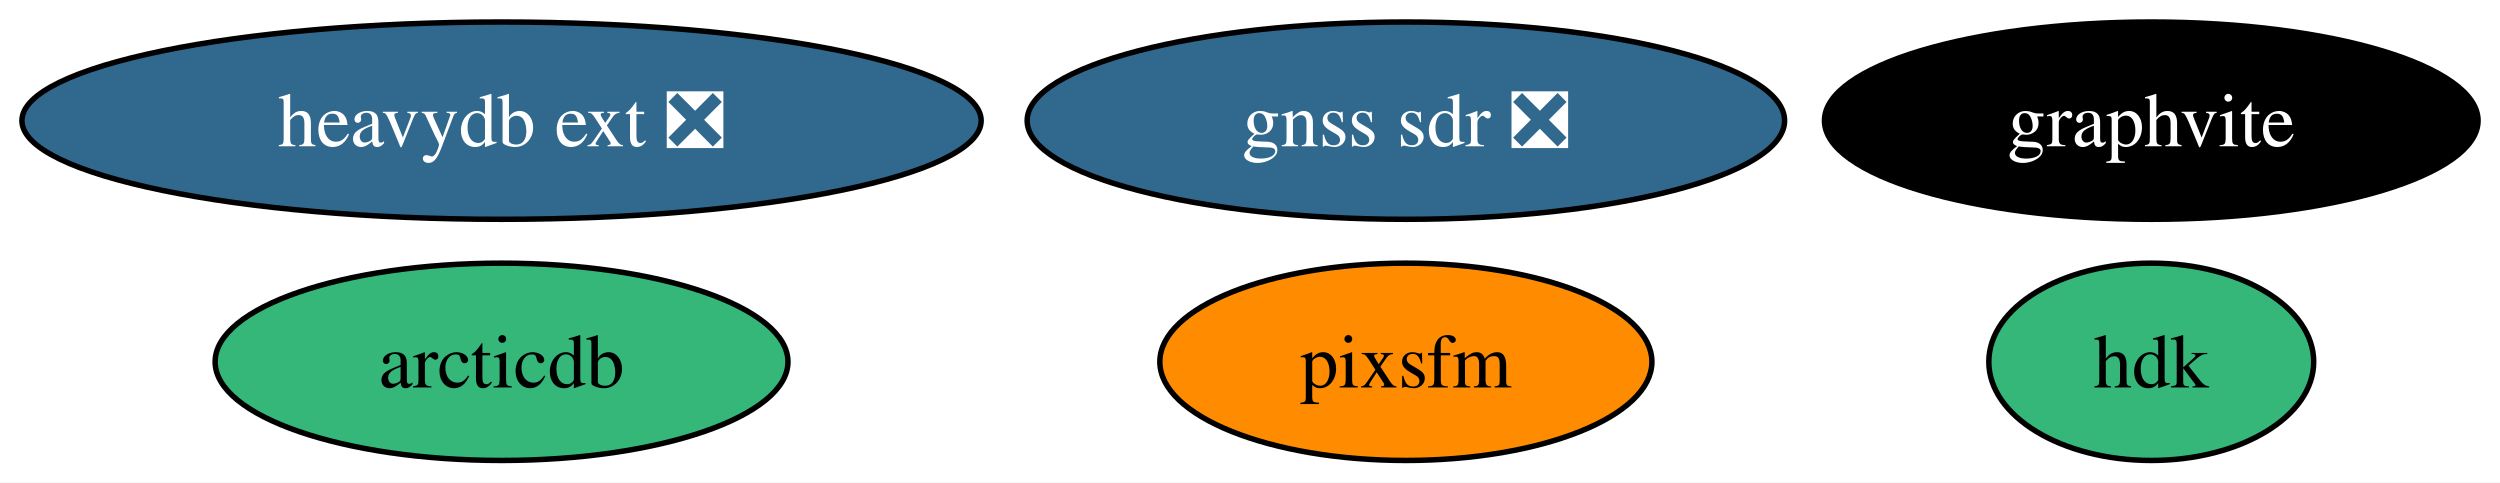
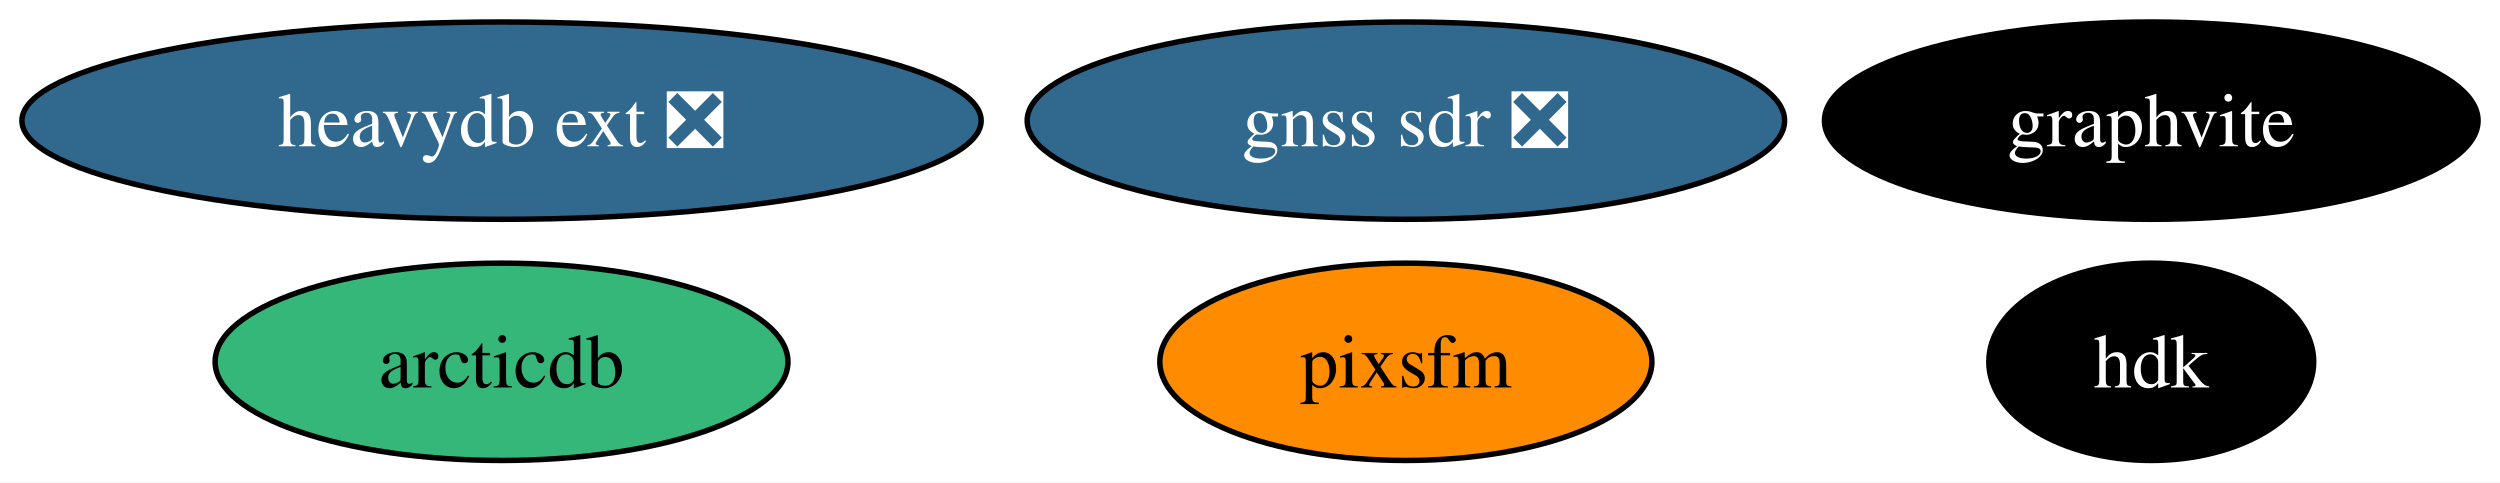
<svg xmlns="http://www.w3.org/2000/svg" xmlns:xlink="http://www.w3.org/1999/xlink" width="456pt" height="88pt" viewBox="0.00 0.00 456.14 88.00">
  <g id="graph0" class="graph" transform="scale(1 1) rotate(0) translate(4 84)">
    <polygon fill="white" stroke="none" points="-4,4 -4,-84 452.14,-84 452.14,4 -4,4" />
    <g id="node1" class="node">
      <g id="a_node1">
        <a xlink:href="https://github.com/conda-forge/graphvite-feedstock" xlink:title="graphvite">
          <ellipse fill="#000000" stroke="black" cx="388.51" cy="-62" rx="59.63" ry="18" />
          <text text-anchor="middle" x="388.51" y="-57.33" font-family="Times,serif" font-size="14.00" fill="white">graphvite</text>
        </a>
      </g>
    </g>
    <g id="node2" class="node">
      <g id="a_node2">
        <a xlink:href="https://github.com/conda-forge/heavydb-ext-feedstock/pull/68" xlink:title="heavydb ext ❎">
          <ellipse fill="#31688e" stroke="black" cx="87.51" cy="-62" rx="87.51" ry="18" />
          <text text-anchor="middle" x="87.51" y="-57.33" font-family="Times,serif" font-size="14.00" fill="white">heavydb ext ❎</text>
        </a>
      </g>
    </g>
    <g id="node3" class="node">
      <g id="a_node3">
        <a xlink:href="https://github.com/conda-forge/hdk-feedstock" xlink:title="hdk">
-           <ellipse fill="#35b779" stroke="black" cx="388.51" cy="-18" rx="29.64" ry="18" />
-           <text text-anchor="middle" x="388.51" y="-13.32" font-family="Times,serif" font-size="14.00">hdk</text>
+           <ellipse fill="#000000" stroke="black" cx="388.51" cy="-18" rx="29.64" ry="18" />
+           <text text-anchor="middle" x="388.51" y="-13.32" font-family="Times,serif" font-size="14.00" fill="white">hdk</text>
        </a>
      </g>
    </g>
    <g id="node4" class="node">
      <g id="a_node4">
        <a xlink:href="https://github.com/conda-forge/arcticdb-feedstock" xlink:title="arcticdb">
          <ellipse fill="#35b779" stroke="black" cx="87.51" cy="-18" rx="52.26" ry="18" />
          <text text-anchor="middle" x="87.51" y="-13.32" font-family="Times,serif" font-size="14.00">arcticdb</text>
        </a>
      </g>
    </g>
    <g id="node5" class="node">
      <g id="a_node5">
        <a xlink:href="https://github.com/conda-forge/pixsfm-feedstock" xlink:title="pixsfm">
          <ellipse fill="#ff8c00" stroke="black" cx="252.51" cy="-18" rx="44.89" ry="18" />
          <text text-anchor="middle" x="252.51" y="-13.32" font-family="Times,serif" font-size="14.00">pixsfm</text>
        </a>
      </g>
    </g>
    <g id="node6" class="node">
      <g id="a_node6">
        <a xlink:href="https://github.com/conda-forge/gnss-sdr-feedstock/pull/18" xlink:title="gnss sdr ❎">
          <ellipse fill="#31688e" stroke="black" cx="252.51" cy="-62" rx="69.1" ry="18" />
          <text text-anchor="middle" x="252.51" y="-57.33" font-family="Times,serif" font-size="14.00" fill="white">gnss sdr ❎</text>
        </a>
      </g>
    </g>
  </g>
</svg>
